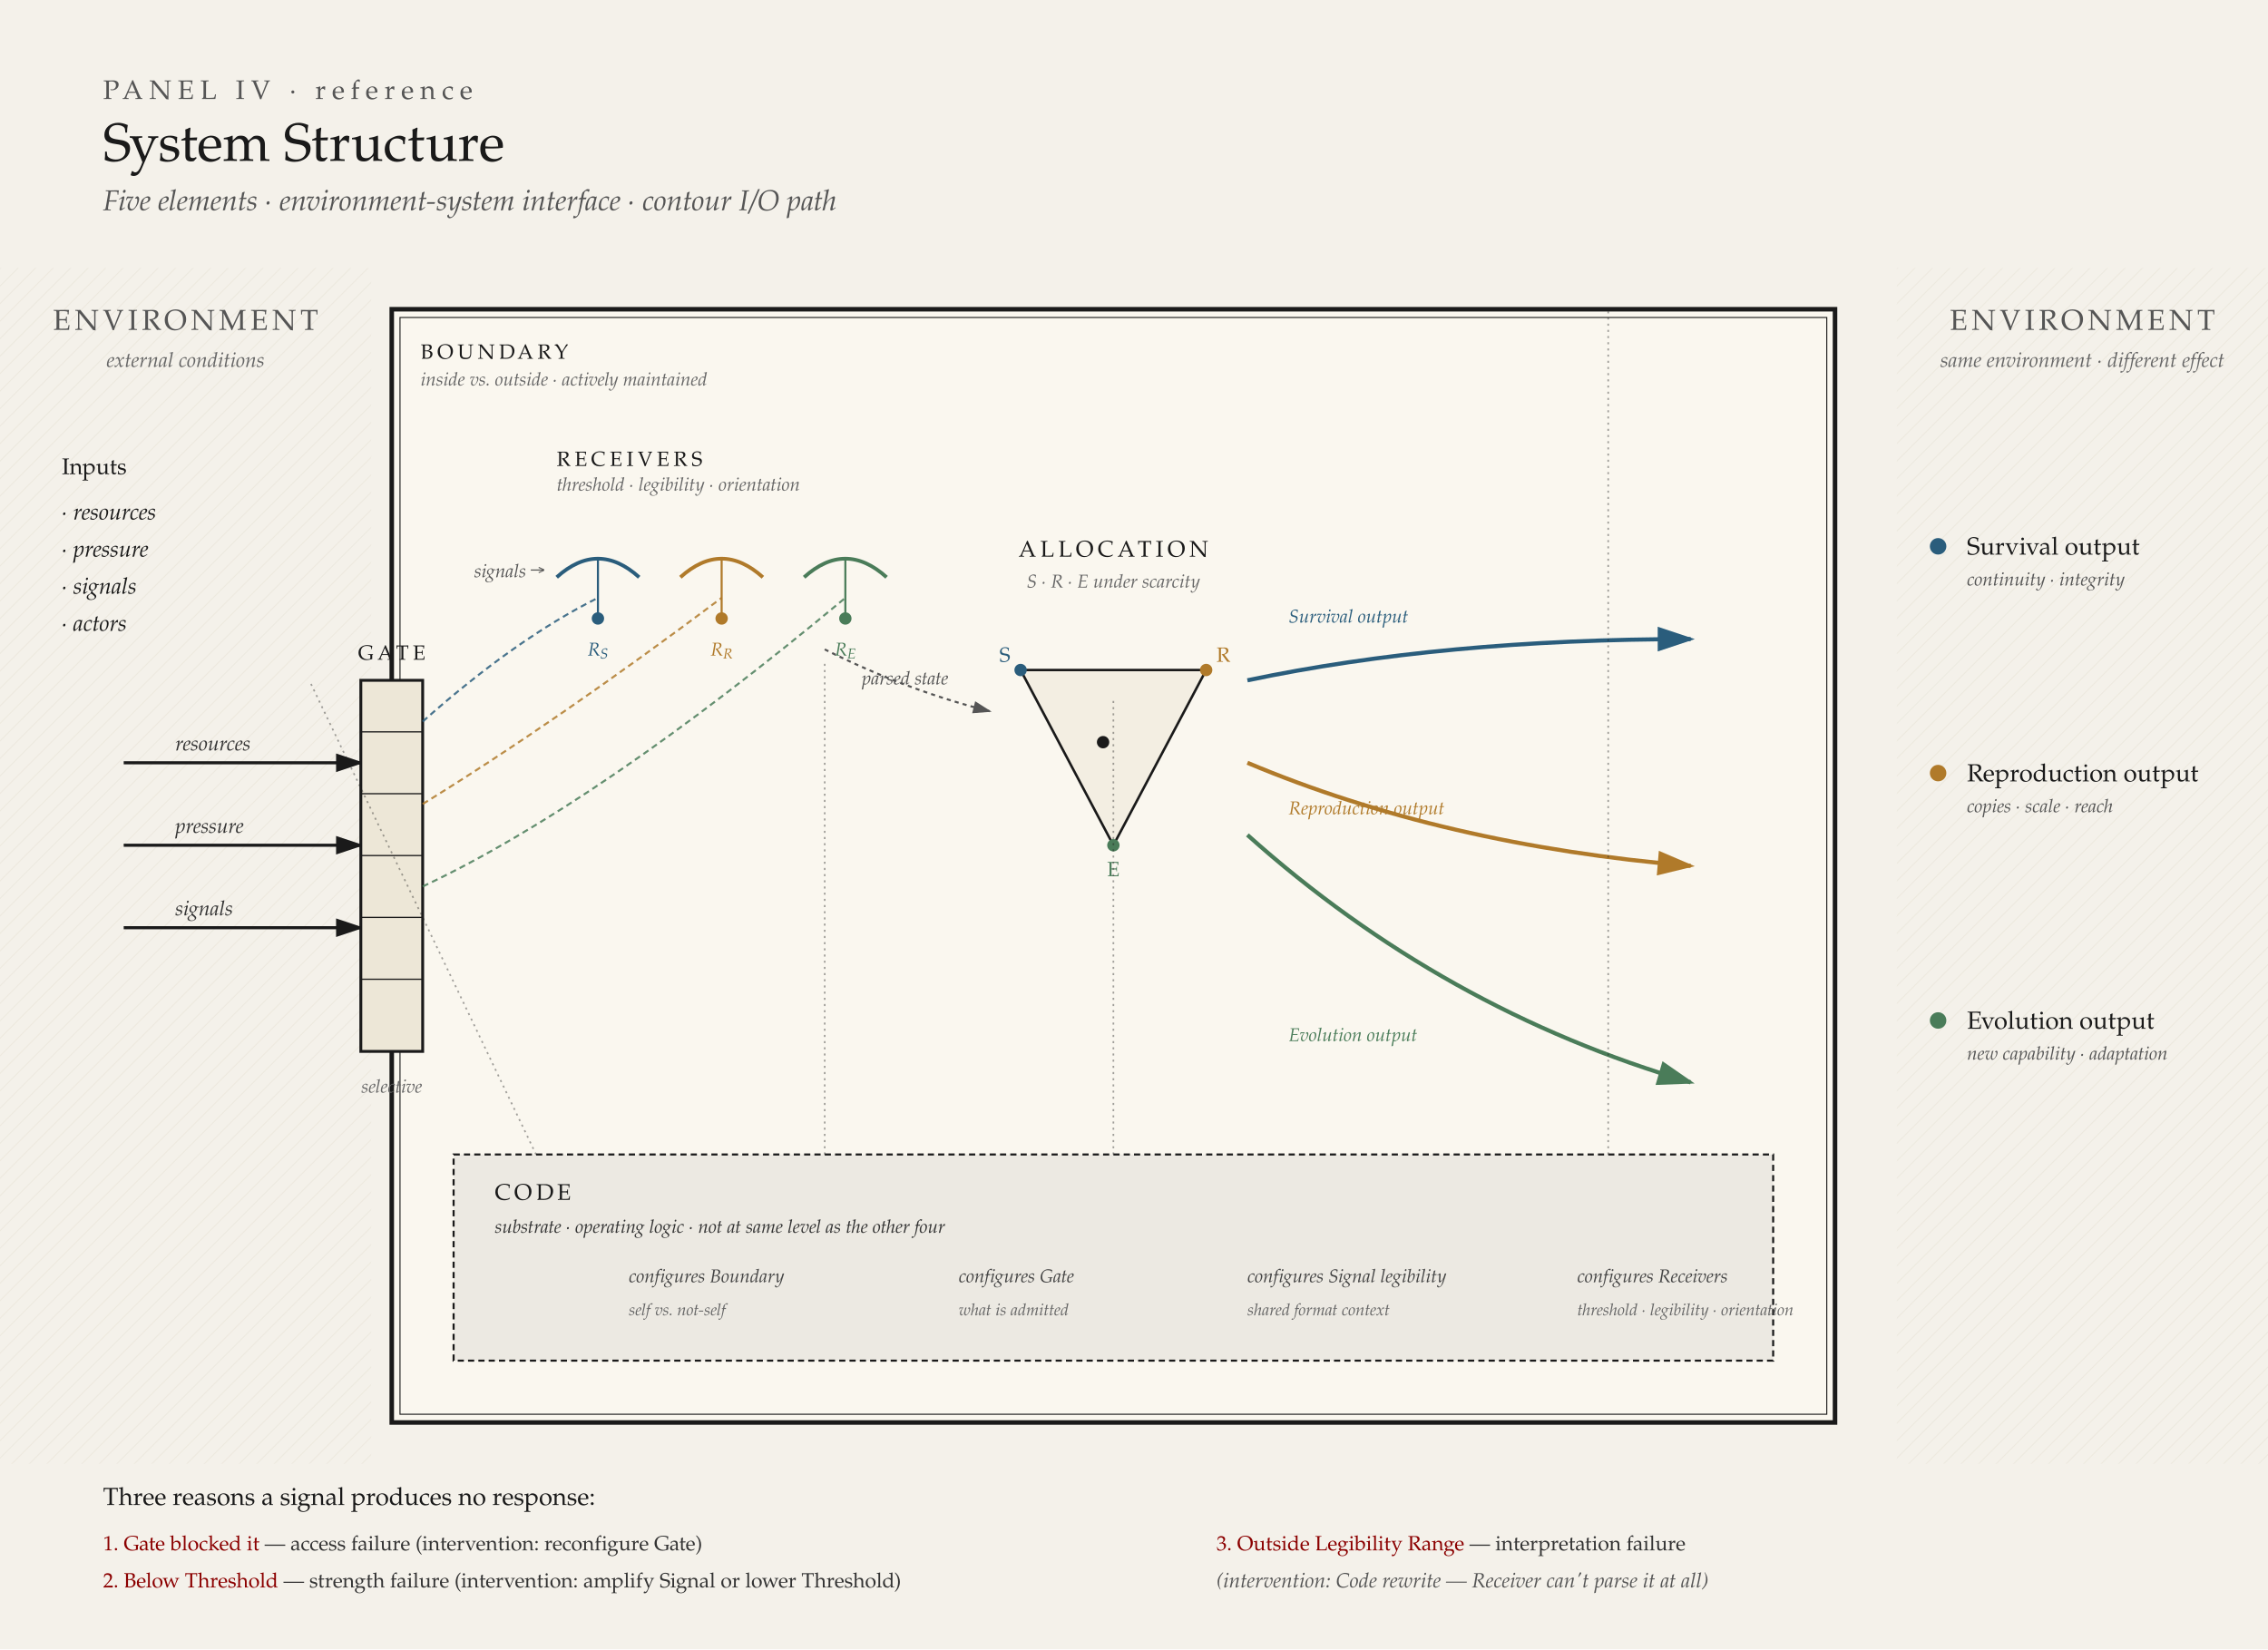
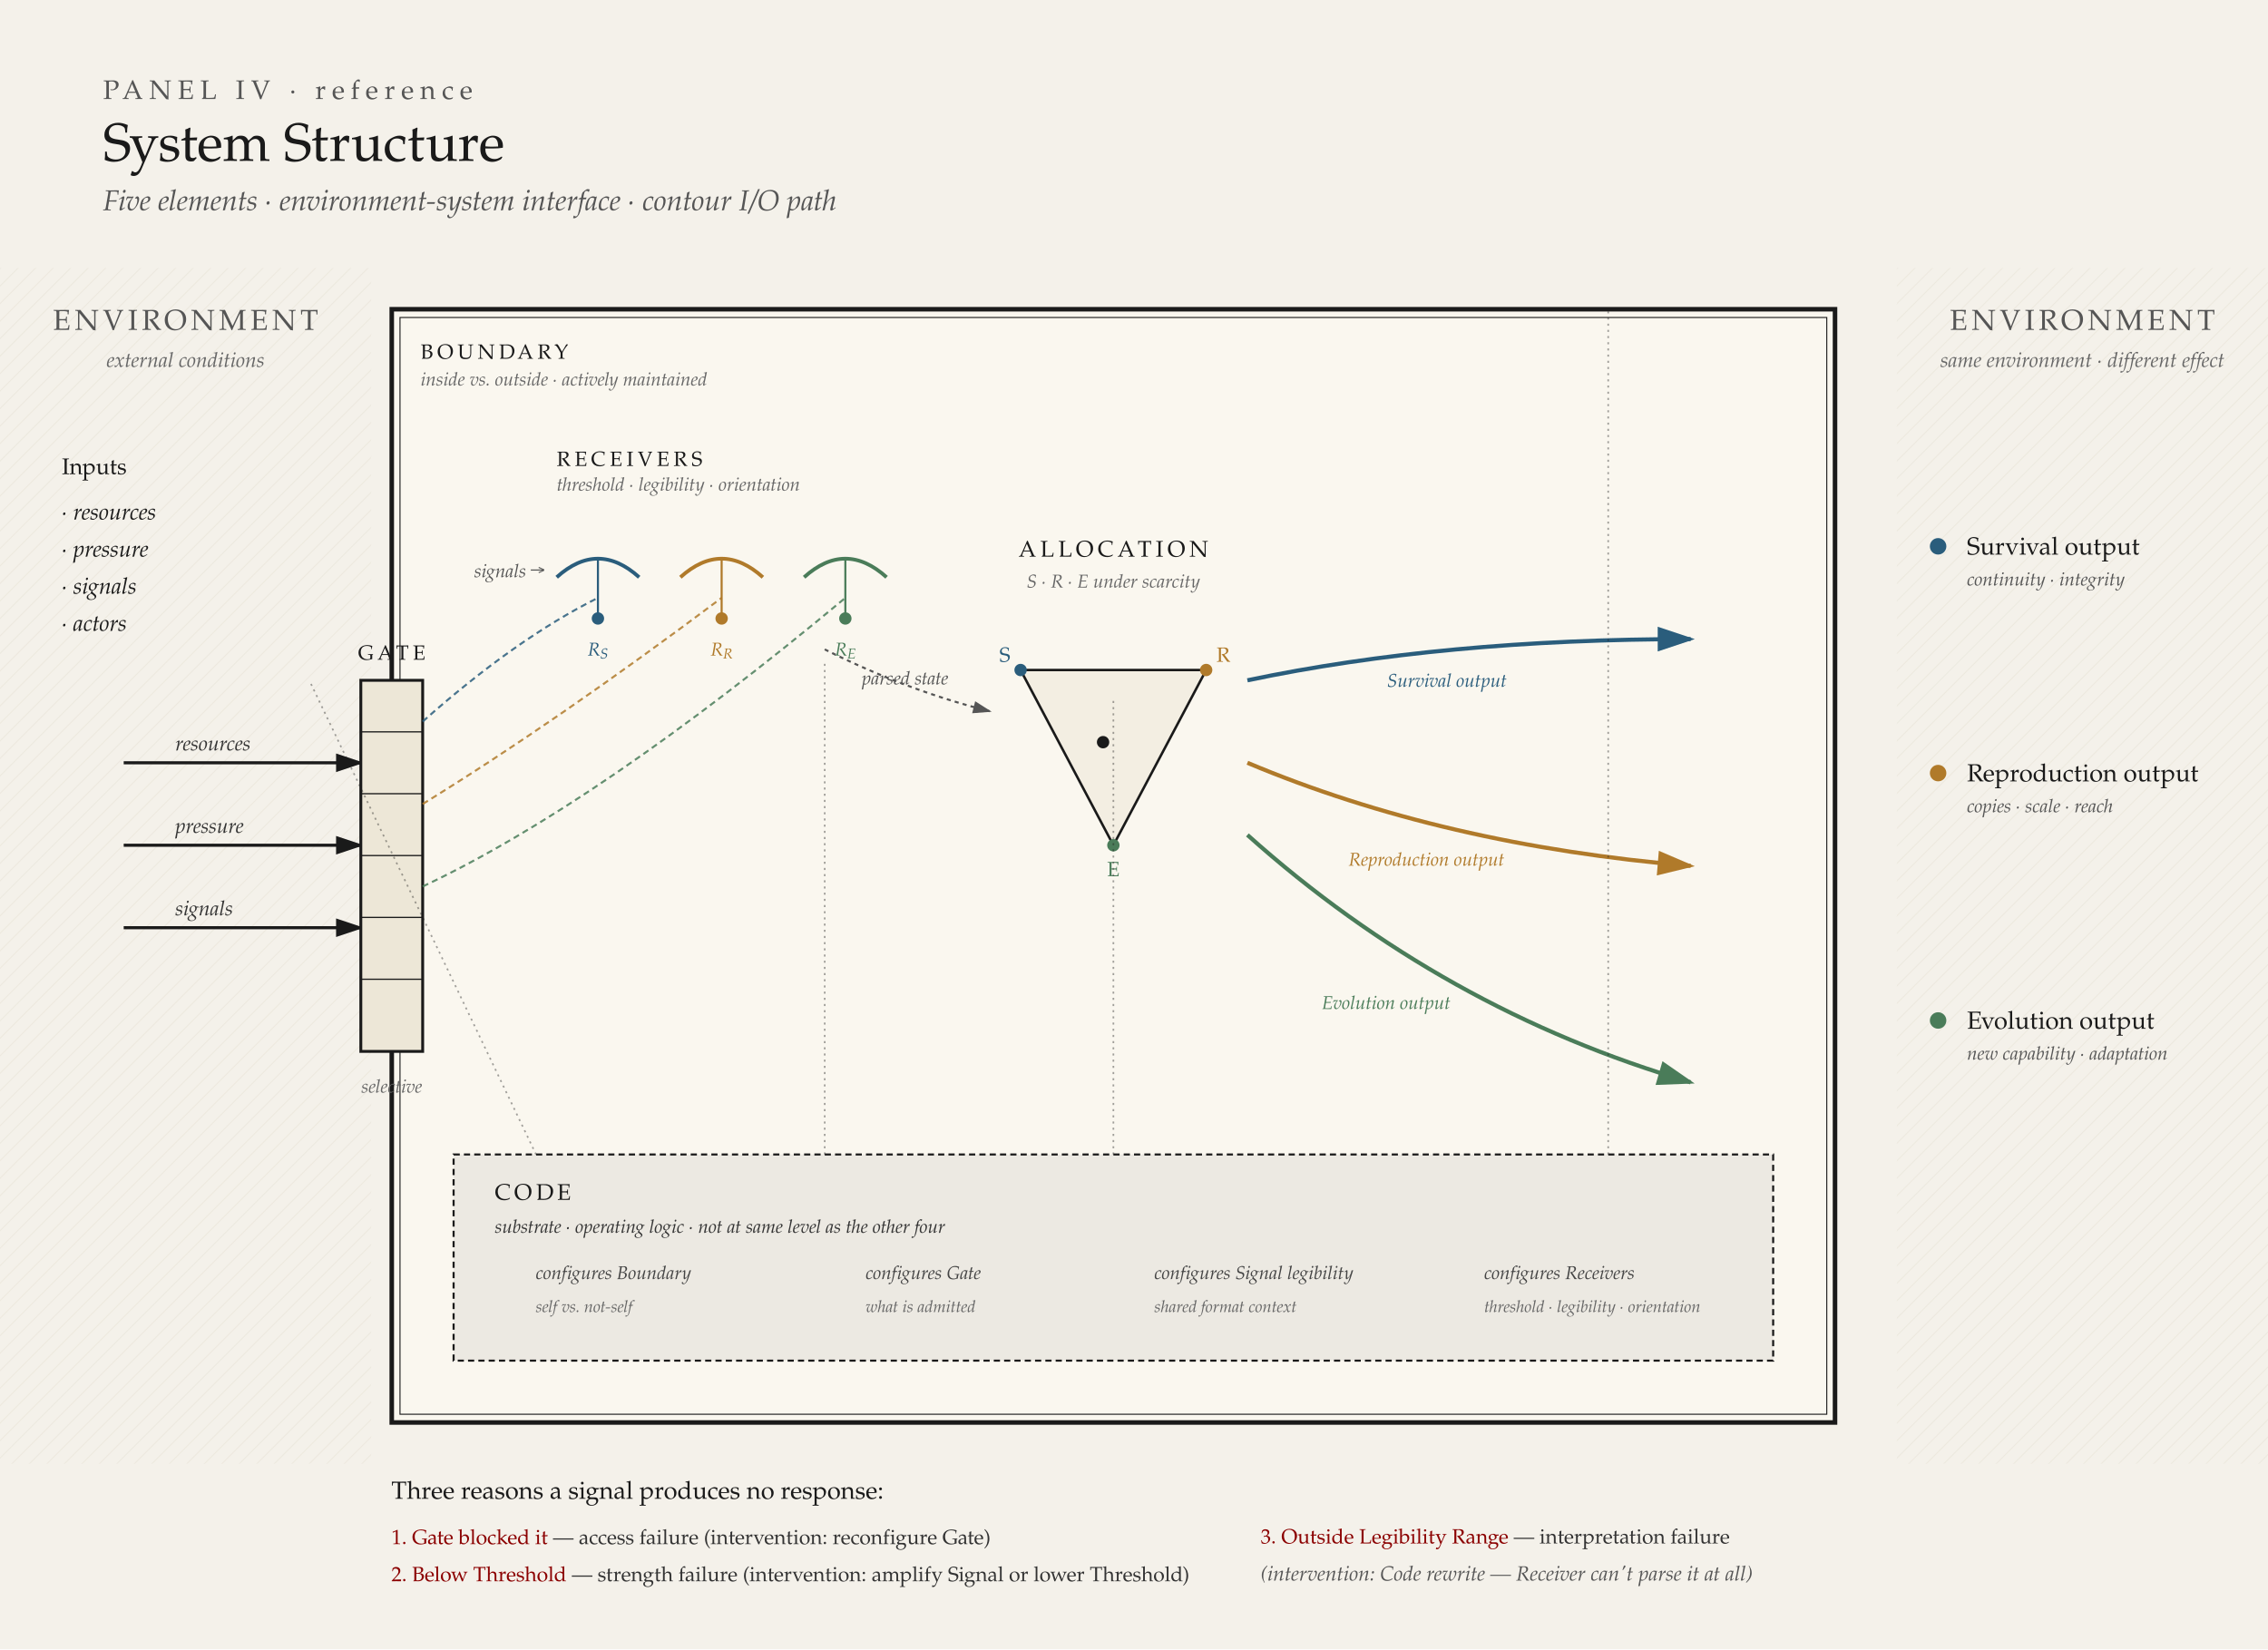
- <svg xmlns="http://www.w3.org/2000/svg" viewBox="0 0 1100 800" font-family="'Iowan Old Style', 'Palatino', Georgia, serif">
-   <defs>
+ <svg xmlns="http://www.w3.org/2000/svg" viewBox="0 0 1100 800" font-family="'Iowan Old Style', 'Palatino', Georgia, serif" version="1.1" id="svg72">
+   <defs id="defs6">
    <marker id="arrIn" markerWidth="10" markerHeight="10" refX="8" refY="3" orient="auto">
-       <path d="M0,0 L0,6 L9,3 z" fill="#1a1a1a" />
+       <path d="M0,0 L0,6 L9,3 z" fill="#1a1a1a" id="path1" />
    </marker>
    <marker id="arrS" markerWidth="10" markerHeight="10" refX="8" refY="3" orient="auto">
-       <path d="M0,0 L0,6 L9,3 z" fill="#2a5d7c" />
+       <path d="M0,0 L0,6 L9,3 z" fill="#2a5d7c" id="path2" />
    </marker>
    <marker id="arrR" markerWidth="10" markerHeight="10" refX="8" refY="3" orient="auto">
-       <path d="M0,0 L0,6 L9,3 z" fill="#b07a2a" />
+       <path d="M0,0 L0,6 L9,3 z" fill="#b07a2a" id="path3" />
    </marker>
    <marker id="arrE" markerWidth="10" markerHeight="10" refX="8" refY="3" orient="auto">
-       <path d="M0,0 L0,6 L9,3 z" fill="#4a7c59" />
+       <path d="M0,0 L0,6 L9,3 z" fill="#4a7c59" id="path4" />
    </marker>
    <marker id="arrBlock" markerWidth="10" markerHeight="10" refX="8" refY="3" orient="auto">
-       <path d="M0,0 L0,6 L9,3 z" fill="#8b0000" />
+       <path d="M0,0 L0,6 L9,3 z" fill="#8b0000" id="path5" />
    </marker>
    <marker id="arrInt" markerWidth="10" markerHeight="10" refX="8" refY="3" orient="auto">
-       <path d="M0,0 L0,6 L9,3 z" fill="#555" />
+       <path d="M0,0 L0,6 L9,3 z" fill="#555" id="path6" />
    </marker>
    <pattern id="envHatch" patternUnits="userSpaceOnUse" width="6" height="6" patternTransform="rotate(45)">
-       <line x1="0" y1="0" x2="0" y2="6" stroke="#c9c0a8" stroke-width="0.5" opacity="0.5" />
+       <line x1="0" y1="0" x2="0" y2="6" stroke="#c9c0a8" stroke-width="0.5" opacity="0.5" id="line6" />
    </pattern>
  </defs>
-   <rect width="1100" height="800" fill="#f4f1ea" />
-   <text x="50" y="48" font-size="13" letter-spacing="3" fill="#555">PANEL IV · reference</text>
-   <text x="50" y="78" font-size="26" font-weight="500" fill="#1a1a1a">System Structure</text>
-   <text x="50" y="102" font-size="14" font-style="italic" fill="#555">Five elements · environment-system interface · contour I/O path</text>
-   <g transform="translate(0, 130)">
-     <rect x="0" y="0" width="180" height="580" fill="url(#envHatch)" opacity="0.6" />
-     <text x="90" y="30" text-anchor="middle" font-size="14" font-weight="500" fill="#555" letter-spacing="2">ENVIRONMENT</text>
-     <text x="90" y="48" text-anchor="middle" font-size="10" font-style="italic" fill="#666">external conditions</text>
-     <g transform="translate(30, 100)" font-size="11" fill="#1a1a1a">
-       <text x="0" y="0" font-weight="500">Inputs</text>
-       <text x="0" y="22" font-style="italic">· resources</text>
-       <text x="0" y="40" font-style="italic">· pressure</text>
-       <text x="0" y="58" font-style="italic">· signals</text>
-       <text x="0" y="76" font-style="italic">· actors</text>
+   <rect width="1100" height="800" fill="#f4f1ea" id="rect6" />
+   <text x="50" y="48" font-size="13" letter-spacing="3" fill="#555" id="text6">PANEL IV · reference</text>
+   <text x="50" y="78" font-size="26" font-weight="500" fill="#1a1a1a" id="text7">System Structure</text>
+   <text x="50" y="102" font-size="14" font-style="italic" fill="#555" id="text8">Five elements · environment-system interface · contour I/O path</text>
+   <g transform="translate(0, 130)" id="g19">
+     <rect x="0" y="0" width="180" height="580" fill="url(#envHatch)" opacity="0.6" id="rect8" />
+     <text x="90" y="30" text-anchor="middle" font-size="14" font-weight="500" fill="#555" letter-spacing="2" id="text9">ENVIRONMENT</text>
+     <text x="90" y="48" text-anchor="middle" font-size="10" font-style="italic" fill="#666" id="text10">external conditions</text>
+     <g transform="translate(30, 100)" font-size="11" fill="#1a1a1a" id="g15">
+       <text x="0" y="0" font-weight="500" id="text11">Inputs</text>
+       <text x="0" y="22" font-style="italic" id="text12">· resources</text>
+       <text x="0" y="40" font-style="italic" id="text13">· pressure</text>
+       <text x="0" y="58" font-style="italic" id="text14">· signals</text>
+       <text x="0" y="76" font-style="italic" id="text15">· actors</text>
    </g>
-     <line x1="60" y1="240" x2="175" y2="240" stroke="#1a1a1a" stroke-width="1.5" marker-end="url(#arrIn)" />
-     <line x1="60" y1="280" x2="175" y2="280" stroke="#1a1a1a" stroke-width="1.5" marker-end="url(#arrIn)" />
-     <line x1="60" y1="320" x2="175" y2="320" stroke="#1a1a1a" stroke-width="1.5" marker-end="url(#arrIn)" />
-     <text x="85" y="234" font-size="10" font-style="italic" fill="#333">resources</text>
-     <text x="85" y="274" font-size="10" font-style="italic" fill="#333">pressure</text>
-     <text x="85" y="314" font-size="10" font-style="italic" fill="#333">signals</text>
+     <line x1="60" y1="240" x2="175" y2="240" stroke="#1a1a1a" stroke-width="1.5" marker-end="url(#arrIn)" id="line15" />
+     <line x1="60" y1="280" x2="175" y2="280" stroke="#1a1a1a" stroke-width="1.5" marker-end="url(#arrIn)" id="line16" />
+     <line x1="60" y1="320" x2="175" y2="320" stroke="#1a1a1a" stroke-width="1.5" marker-end="url(#arrIn)" id="line17" />
+     <text x="85" y="234" font-size="10" font-style="italic" fill="#333" id="text17">resources</text>
+     <text x="85" y="274" font-size="10" font-style="italic" fill="#333" id="text18">pressure</text>
+     <text x="85" y="314" font-size="10" font-style="italic" fill="#333" id="text19">signals</text>
  </g>
-   <g transform="translate(180, 130)">
-     <rect x="10" y="20" width="700" height="540" fill="#faf7ef" stroke="#1a1a1a" stroke-width="2.2" />
-     <rect x="14" y="24" width="692" height="532" fill="none" stroke="#1a1a1a" stroke-width="0.5" />
-     <text x="24" y="44" font-size="10" letter-spacing="2" fill="#1a1a1a" font-weight="500">BOUNDARY</text>
-     <text x="24" y="57" font-size="9" font-style="italic" fill="#666">inside vs. outside · actively maintained</text>
-     <g transform="translate(-5, 200)">
-       <rect x="0" y="0" width="30" height="180" fill="#ede7d7" stroke="#1a1a1a" stroke-width="1.4" />
-       <line x1="0" y1="25" x2="30" y2="25" stroke="#1a1a1a" stroke-width="0.6" />
-       <line x1="0" y1="55" x2="30" y2="55" stroke="#1a1a1a" stroke-width="0.6" />
-       <line x1="0" y1="85" x2="30" y2="85" stroke="#1a1a1a" stroke-width="0.6" />
-       <line x1="0" y1="115" x2="30" y2="115" stroke="#1a1a1a" stroke-width="0.6" />
-       <line x1="0" y1="145" x2="30" y2="145" stroke="#1a1a1a" stroke-width="0.6" />
-       <text x="15" y="-10" text-anchor="middle" font-size="10" font-weight="500" fill="#1a1a1a" letter-spacing="2">GATE</text>
-       <text x="15" y="200" text-anchor="middle" font-size="9" font-style="italic" fill="#666">selective</text>
+   <g transform="translate(180, 130)" id="g59">
+     <rect x="10" y="20" width="700" height="540" fill="#faf7ef" stroke="#1a1a1a" stroke-width="2.2" id="rect19" />
+     <rect x="14" y="24" width="692" height="532" fill="none" stroke="#1a1a1a" stroke-width="0.5" id="rect20" />
+     <text x="24" y="44" font-size="10" letter-spacing="2" fill="#1a1a1a" font-weight="500" id="text20">BOUNDARY</text>
+     <text x="24" y="57" font-size="9" font-style="italic" fill="#666" id="text21">inside vs. outside · actively maintained</text>
+     <g transform="translate(-5, 200)" id="g26">
+       <rect x="0" y="0" width="30" height="180" fill="#ede7d7" stroke="#1a1a1a" stroke-width="1.4" id="rect21" />
+       <line x1="0" y1="25" x2="30" y2="25" stroke="#1a1a1a" stroke-width="0.6" id="line21" />
+       <line x1="0" y1="55" x2="30" y2="55" stroke="#1a1a1a" stroke-width="0.6" id="line22" />
+       <line x1="0" y1="85" x2="30" y2="85" stroke="#1a1a1a" stroke-width="0.6" id="line23" />
+       <line x1="0" y1="115" x2="30" y2="115" stroke="#1a1a1a" stroke-width="0.6" id="line24" />
+       <line x1="0" y1="145" x2="30" y2="145" stroke="#1a1a1a" stroke-width="0.6" id="line25" />
+       <text x="15" y="-10" text-anchor="middle" font-size="10" font-weight="500" fill="#1a1a1a" letter-spacing="2" id="text25">GATE</text>
+       <text x="15" y="200" text-anchor="middle" font-size="9" font-style="italic" fill="#666" id="text26">selective</text>
    </g>
-     <g transform="translate(90, 110)">
-       <text x="0" y="-14" font-size="10" font-weight="500" fill="#1a1a1a" letter-spacing="2">RECEIVERS</text>
-       <text x="0" y="-2" font-size="9" font-style="italic" fill="#666">threshold · legibility · orientation</text>
-       <g transform="translate(0, 30)">
-         <path d="M 0,10 Q 20,-8 40,10" fill="none" stroke="#2a5d7c" stroke-width="1.8" />
-         <line x1="20" y1="1" x2="20" y2="28" stroke="#2a5d7c" stroke-width="1" />
-         <circle cx="20" cy="30" r="3" fill="#2a5d7c" />
-         <text x="20" y="48" text-anchor="middle" font-size="9" fill="#2a5d7c" font-style="italic">R<tspan baseline-shift="sub" font-size="7">S</tspan>
+     <g transform="translate(90, 110)" id="g32">
+       <text x="0" y="-14" font-size="10" font-weight="500" fill="#1a1a1a" letter-spacing="2" id="text27">RECEIVERS</text>
+       <text x="0" y="-2" font-size="9" font-style="italic" fill="#666" id="text28">threshold · legibility · orientation</text>
+       <g transform="translate(0, 30)" id="g29">
+         <path d="M 0,10 Q 20,-8 40,10" fill="none" stroke="#2a5d7c" stroke-width="1.8" id="path28" />
+         <line x1="20" y1="1" x2="20" y2="28" stroke="#2a5d7c" stroke-width="1" id="line28" />
+         <circle cx="20" cy="30" r="3" fill="#2a5d7c" id="circle28" />
+         <text x="20" y="48" text-anchor="middle" font-size="9" fill="#2a5d7c" font-style="italic" id="text29">R<tspan baseline-shift="sub" font-size="7" id="tspan28">S</tspan>
        </text>
      </g>
-       <g transform="translate(60, 30)">
-         <path d="M 0,10 Q 20,-8 40,10" fill="none" stroke="#b07a2a" stroke-width="1.8" />
-         <line x1="20" y1="1" x2="20" y2="28" stroke="#b07a2a" stroke-width="1" />
-         <circle cx="20" cy="30" r="3" fill="#b07a2a" />
-         <text x="20" y="48" text-anchor="middle" font-size="9" fill="#b07a2a" font-style="italic">R<tspan baseline-shift="sub" font-size="7">R</tspan>
+       <g transform="translate(60, 30)" id="g30">
+         <path d="M 0,10 Q 20,-8 40,10" fill="none" stroke="#b07a2a" stroke-width="1.8" id="path29" />
+         <line x1="20" y1="1" x2="20" y2="28" stroke="#b07a2a" stroke-width="1" id="line29" />
+         <circle cx="20" cy="30" r="3" fill="#b07a2a" id="circle29" />
+         <text x="20" y="48" text-anchor="middle" font-size="9" fill="#b07a2a" font-style="italic" id="text30">R<tspan baseline-shift="sub" font-size="7" id="tspan29">R</tspan>
        </text>
      </g>
-       <g transform="translate(120, 30)">
-         <path d="M 0,10 Q 20,-8 40,10" fill="none" stroke="#4a7c59" stroke-width="1.8" />
-         <line x1="20" y1="1" x2="20" y2="28" stroke="#4a7c59" stroke-width="1" />
-         <circle cx="20" cy="30" r="3" fill="#4a7c59" />
-         <text x="20" y="48" text-anchor="middle" font-size="9" fill="#4a7c59" font-style="italic">R<tspan baseline-shift="sub" font-size="7">E</tspan>
+       <g transform="translate(120, 30)" id="g31">
+         <path d="M 0,10 Q 20,-8 40,10" fill="none" stroke="#4a7c59" stroke-width="1.8" id="path30" />
+         <line x1="20" y1="1" x2="20" y2="28" stroke="#4a7c59" stroke-width="1" id="line30" />
+         <circle cx="20" cy="30" r="3" fill="#4a7c59" id="circle30" />
+         <text x="20" y="48" text-anchor="middle" font-size="9" fill="#4a7c59" font-style="italic" id="text31">R<tspan baseline-shift="sub" font-size="7" id="tspan30">E</tspan>
        </text>
      </g>
    </g>
-     <g stroke-width="1" fill="none">
-       <path d="M 25,220 Q 70,180 110,160" stroke="#2a5d7c" stroke-dasharray="3 2" opacity="0.85" />
-       <path d="M 25,260 Q 90,220 170,160" stroke="#b07a2a" stroke-dasharray="3 2" opacity="0.85" />
-       <path d="M 25,300 Q 110,260 230,160" stroke="#4a7c59" stroke-dasharray="3 2" opacity="0.85" />
+     <g stroke-width="1" fill="none" id="g34">
+       <path d="M 25,220 Q 70,180 110,160" stroke="#2a5d7c" stroke-dasharray="3 2" opacity="0.85" id="path32" />
+       <path d="M 25,260 Q 90,220 170,160" stroke="#b07a2a" stroke-dasharray="3 2" opacity="0.85" id="path33" />
+       <path d="M 25,300 Q 110,260 230,160" stroke="#4a7c59" stroke-dasharray="3 2" opacity="0.85" id="path34" />
    </g>
-     <text x="50" y="150" font-size="9" fill="#555" font-style="italic">signals →</text>
-     <g transform="translate(360, 235)">
-       <text x="0" y="-95" text-anchor="middle" font-size="11" font-weight="500" fill="#1a1a1a" letter-spacing="2">ALLOCATION</text>
-       <text x="0" y="-80" text-anchor="middle" font-size="9" font-style="italic" fill="#666">S · R · E under scarcity</text>
-       <polygon points="-45,-40 45,-40 0,45" fill="#ede7d7" fill-opacity="0.5" stroke="#1a1a1a" stroke-width="1.2" />
-       <circle cx="-45" cy="-40" r="3" fill="#2a5d7c" />
-       <circle cx="45" cy="-40" r="3" fill="#b07a2a" />
-       <circle cx="0" cy="45" r="3" fill="#4a7c59" />
-       <text x="-50" y="-44" text-anchor="end" font-size="10" fill="#2a5d7c" font-weight="500">S</text>
-       <text x="50" y="-44" text-anchor="start" font-size="10" fill="#b07a2a" font-weight="500">R</text>
-       <text x="0" y="60" text-anchor="middle" font-size="10" fill="#4a7c59" font-weight="500">E</text>
-       <circle cx="-5" cy="-5" r="3" fill="#1a1a1a" />
+     <text x="50" y="150" font-size="9" fill="#555" font-style="italic" id="text34">signals →</text>
+     <g transform="translate(360, 235)" id="g40">
+       <text x="0" y="-95" text-anchor="middle" font-size="11" font-weight="500" fill="#1a1a1a" letter-spacing="2" id="text35">ALLOCATION</text>
+       <text x="0" y="-80" text-anchor="middle" font-size="9" font-style="italic" fill="#666" id="text36">S · R · E under scarcity</text>
+       <polygon points="-45,-40 45,-40 0,45" fill="#ede7d7" fill-opacity="0.5" stroke="#1a1a1a" stroke-width="1.2" id="polygon36" />
+       <circle cx="-45" cy="-40" r="3" fill="#2a5d7c" id="circle36" />
+       <circle cx="45" cy="-40" r="3" fill="#b07a2a" id="circle37" />
+       <circle cx="0" cy="45" r="3" fill="#4a7c59" id="circle38" />
+       <text x="-50" y="-44" text-anchor="end" font-size="10" fill="#2a5d7c" font-weight="500" id="text38">S</text>
+       <text x="50" y="-44" text-anchor="start" font-size="10" fill="#b07a2a" font-weight="500" id="text39">R</text>
+       <text x="0" y="60" text-anchor="middle" font-size="10" fill="#4a7c59" font-weight="500" id="text40">E</text>
+       <circle cx="-5" cy="-5" r="3" fill="#1a1a1a" id="circle40" />
    </g>
-     <path d="M 220,185 Q 260,205 300,215" stroke="#555" stroke-width="1" fill="none" stroke-dasharray="2 2" marker-end="url(#arrInt)" />
-     <text x="238" y="202" font-size="9" font-style="italic" fill="#555">parsed state</text>
-     <g fill="none" stroke-width="2">
-       <path d="M 425,200 Q 520,180 640,180" stroke="#2a5d7c" marker-end="url(#arrS)" />
-       <path d="M 425,240 Q 520,280 640,290" stroke="#b07a2a" marker-end="url(#arrR)" />
-       <path d="M 425,275 Q 520,360 640,395" stroke="#4a7c59" marker-end="url(#arrE)" />
+     <path d="M 220,185 Q 260,205 300,215" stroke="#555" stroke-width="1" fill="none" stroke-dasharray="2 2" marker-end="url(#arrInt)" id="path40" />
+     <text x="238" y="202" font-size="9" font-style="italic" fill="#555" id="text41">parsed state</text>
+     <g fill="none" stroke-width="2" id="g43">
+       <path d="M 425,200 Q 520,180 640,180" stroke="#2a5d7c" marker-end="url(#arrS)" id="path41" />
+       <path d="M 425,240 Q 520,280 640,290" stroke="#b07a2a" marker-end="url(#arrR)" id="path42" />
+       <path d="M 425,275 Q 520,360 640,395" stroke="#4a7c59" marker-end="url(#arrE)" id="path43" />
    </g>
-     <text x="445" y="172" font-size="9" font-style="italic" fill="#2a5d7c">Survival output</text>
-     <text x="445" y="265" font-size="9" font-style="italic" fill="#b07a2a">Reproduction output</text>
-     <text x="445" y="375" font-size="9" font-style="italic" fill="#4a7c59">Evolution output</text>
-     <g transform="translate(40, 430)">
-       <rect x="0" y="0" width="640" height="100" fill="#1a1a1a" fill-opacity="0.06" stroke="#1a1a1a" stroke-width="1" stroke-dasharray="3 2" />
-       <text x="20" y="22" font-size="11" font-weight="500" fill="#1a1a1a" letter-spacing="2">CODE</text>
-       <text x="20" y="38" font-size="9" font-style="italic" fill="#333">substrate · operating logic · not at same level as the other four</text>
-       <g stroke="#1a1a1a" stroke-width="0.8" opacity="0.4" stroke-dasharray="1 2">
-         <line x1="40" y1="0" x2="-70" y2="-230" />
-         <line x1="180" y1="0" x2="180" y2="-240" />
-         <line x1="320" y1="0" x2="320" y2="-220" />
-         <line x1="560" y1="0" x2="560" y2="-410" />
+     <text x="492.754" y="203.144" font-size="9px" font-style="italic" fill="#2a5d7c" id="text43">Survival output</text>
+     <text x="474.068" y="289.915" font-size="9px" font-style="italic" fill="#b07a2a" id="text44">Reproduction output</text>
+     <text x="461.091" y="359.428" font-size="9px" font-style="italic" fill="#4a7c59" id="text45">Evolution output</text>
+     <g transform="translate(40, 430)" id="g58">
+       <rect x="0" y="0" width="640" height="100" fill="#1a1a1a" fill-opacity="0.06" stroke="#1a1a1a" stroke-width="1" stroke-dasharray="3 2" id="rect45" />
+       <text x="20" y="22" font-size="11" font-weight="500" fill="#1a1a1a" letter-spacing="2" id="text46">CODE</text>
+       <text x="20" y="38" font-size="9" font-style="italic" fill="#333" id="text47">substrate · operating logic · not at same level as the other four</text>
+       <g stroke="#1a1a1a" stroke-width="0.8" opacity="0.4" stroke-dasharray="1 2" id="g50">
+         <line x1="40" y1="0" x2="-70" y2="-230" id="line47" />
+         <line x1="180" y1="0" x2="180" y2="-240" id="line48" />
+         <line x1="320" y1="0" x2="320" y2="-220" id="line49" />
+         <line x1="560" y1="0" x2="560" y2="-410" id="line50" />
      </g>
-       <g font-size="9" fill="#444" font-style="italic">
-         <text x="85" y="62">configures Boundary</text>
-         <text x="85" y="78" font-size="8" fill="#666">self vs. not-self</text>
-         <text x="245" y="62">configures Gate</text>
-         <text x="245" y="78" font-size="8" fill="#666">what is admitted</text>
-         <text x="385" y="62">configures Signal legibility</text>
-         <text x="385" y="78" font-size="8" fill="#666">shared format context</text>
-         <text x="545" y="62">configures Receivers</text>
-         <text x="545" y="78" font-size="8" fill="#666">threshold · legibility · orientation</text>
+       <g font-size="9px" fill="#444444" font-style="italic" id="g57" transform="translate(-45.15889,-1.557203)">
+         <text x="85" y="62" id="text50">configures Boundary</text>
+         <text x="85" y="78" font-size="8px" fill="#666666" id="text51">self vs. not-self</text>
+         <text x="245" y="62" id="text52">configures Gate</text>
+         <text x="245" y="78" font-size="8px" fill="#666666" id="text53">what is admitted</text>
+         <text x="385" y="62" id="text54">configures Signal legibility</text>
+         <text x="385" y="78" font-size="8px" fill="#666666" id="text55">shared format context</text>
+         <text x="545" y="62" id="text56">configures Receivers</text>
+         <text x="545" y="78" font-size="8px" fill="#666666" id="text57">threshold · legibility · orientation</text>
      </g>
    </g>
  </g>
-   <g transform="translate(920, 130)">
-     <rect x="0" y="0" width="180" height="580" fill="url(#envHatch)" opacity="0.6" />
-     <text x="90" y="30" text-anchor="middle" font-size="14" font-weight="500" fill="#555" letter-spacing="2">ENVIRONMENT</text>
-     <text x="90" y="48" text-anchor="middle" font-size="10" font-style="italic" fill="#666">same environment · different effect</text>
-     <g transform="translate(20, 135)">
-       <circle cx="0" cy="0" r="4" fill="#2a5d7c" />
-       <text x="14" y="4" font-size="12" fill="#1a1a1a" font-weight="500">Survival output</text>
-       <text x="14" y="19" font-size="9" font-style="italic" fill="#555">continuity · integrity</text>
+   <g transform="translate(920, 130)" id="g67">
+     <rect x="0" y="0" width="180" height="580" fill="url(#envHatch)" opacity="0.6" id="rect59" />
+     <text x="90" y="30" text-anchor="middle" font-size="14" font-weight="500" fill="#555" letter-spacing="2" id="text59">ENVIRONMENT</text>
+     <text x="90" y="48" text-anchor="middle" font-size="10" font-style="italic" fill="#666" id="text60">same environment · different effect</text>
+     <g transform="translate(20, 135)" id="g62">
+       <circle cx="0" cy="0" r="4" fill="#2a5d7c" id="circle60" />
+       <text x="14" y="4" font-size="12" fill="#1a1a1a" font-weight="500" id="text61">Survival output</text>
+       <text x="14" y="19" font-size="9" font-style="italic" fill="#555" id="text62">continuity · integrity</text>
    </g>
-     <g transform="translate(20, 245)">
-       <circle cx="0" cy="0" r="4" fill="#b07a2a" />
-       <text x="14" y="4" font-size="12" fill="#1a1a1a" font-weight="500">Reproduction output</text>
-       <text x="14" y="19" font-size="9" font-style="italic" fill="#555">copies · scale · reach</text>
+     <g transform="translate(20, 245)" id="g64">
+       <circle cx="0" cy="0" r="4" fill="#b07a2a" id="circle62" />
+       <text x="14" y="4" font-size="12" fill="#1a1a1a" font-weight="500" id="text63">Reproduction output</text>
+       <text x="14" y="19" font-size="9" font-style="italic" fill="#555" id="text64">copies · scale · reach</text>
    </g>
-     <g transform="translate(20, 365)">
-       <circle cx="0" cy="0" r="4" fill="#4a7c59" />
-       <text x="14" y="4" font-size="12" fill="#1a1a1a" font-weight="500">Evolution output</text>
-       <text x="14" y="19" font-size="9" font-style="italic" fill="#555">new capability · adaptation</text>
+     <g transform="translate(20, 365)" id="g66">
+       <circle cx="0" cy="0" r="4" fill="#4a7c59" id="circle64" />
+       <text x="14" y="4" font-size="12" fill="#1a1a1a" font-weight="500" id="text65">Evolution output</text>
+       <text x="14" y="19" font-size="9" font-style="italic" fill="#555" id="text66">new capability · adaptation</text>
    </g>
  </g>
-   <g transform="translate(50, 730)">
-     <text x="0" y="0" font-size="12" font-weight="500" fill="#1a1a1a">Three reasons a signal produces no response:</text>
-     <g font-size="10" fill="#333">
-       <text x="0" y="22">
-         <tspan font-weight="500" fill="#8b0000">1. Gate blocked it</tspan> — access failure (intervention: reconfigure Gate)</text>
-       <text x="0" y="40">
-         <tspan font-weight="500" fill="#8b0000">2. Below Threshold</tspan> — strength failure (intervention: amplify Signal or lower Threshold)</text>
-       <text x="540" y="22">
-         <tspan font-weight="500" fill="#8b0000">3. Outside Legibility Range</tspan> — interpretation failure</text>
-       <text x="540" y="40" font-style="italic" fill="#555">(intervention: Code rewrite — Receiver can't parse it at all)</text>
+   <g transform="translate(189.8365,726.9863)" id="g72">
+     <text x="0" y="0" font-size="12px" font-weight="500" fill="#1a1a1a" id="text67">Three reasons a signal produces no response:</text>
+     <g font-size="10px" fill="#333333" id="g71">
+       <text x="0" y="22" id="text68">
+         <tspan font-weight="500" fill="#8b0000" id="tspan67">1. Gate blocked it</tspan> — access failure (intervention: reconfigure Gate)</text>
+       <text x="0" y="40" id="text69">
+         <tspan font-weight="500" fill="#8b0000" id="tspan68">2. Below Threshold</tspan> — strength failure (intervention: amplify Signal or lower Threshold)</text>
+       <text x="421.598" y="21.687" id="text70">
+         <tspan font-weight="500" fill="#8b0000" id="tspan69">3. Outside Legibility Range</tspan> — interpretation failure</text>
+       <text x="421.598" y="39.687" font-style="italic" fill="#555555" id="text71">(intervention: Code rewrite — Receiver can't parse it at all)</text>
    </g>
  </g>
</svg>
